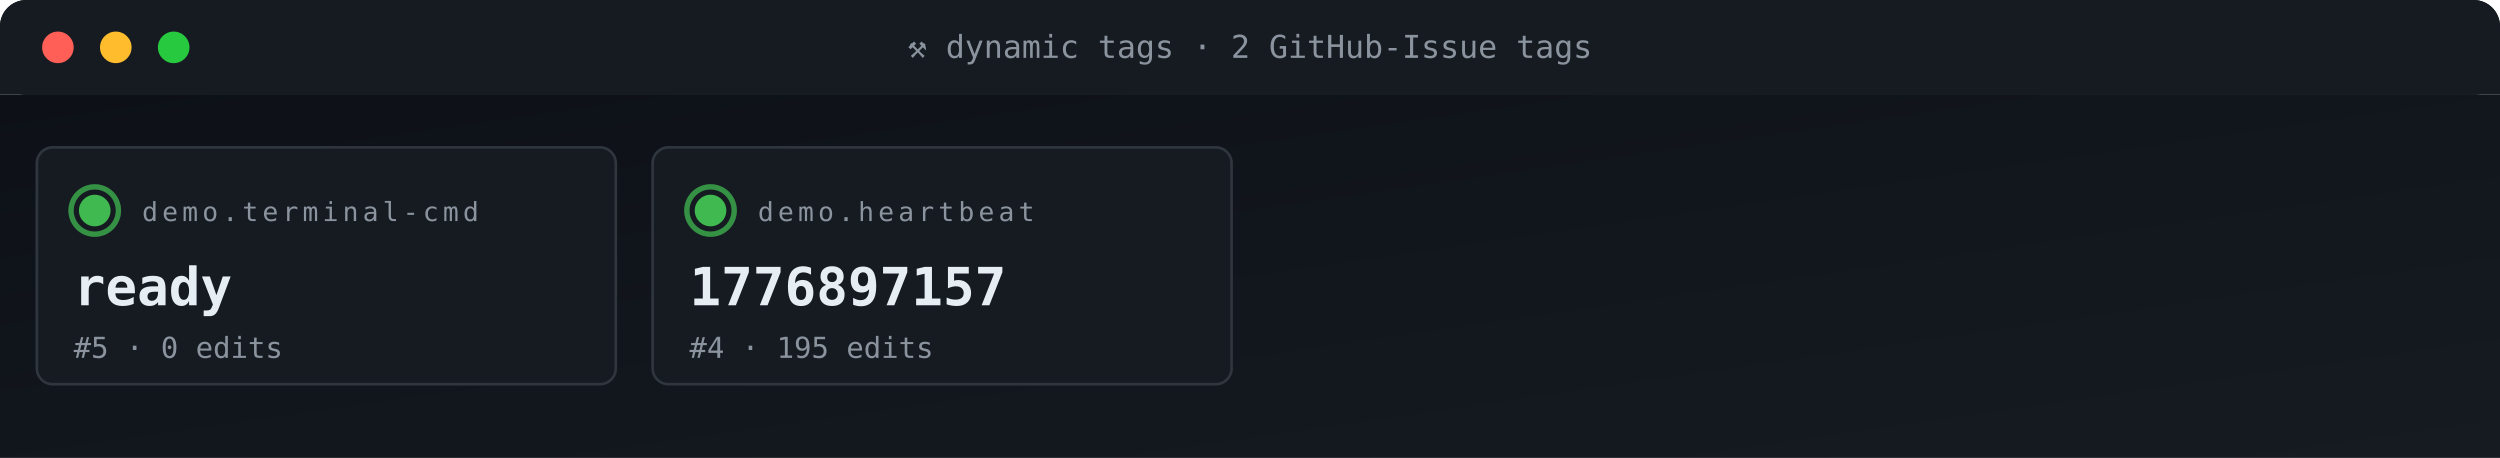
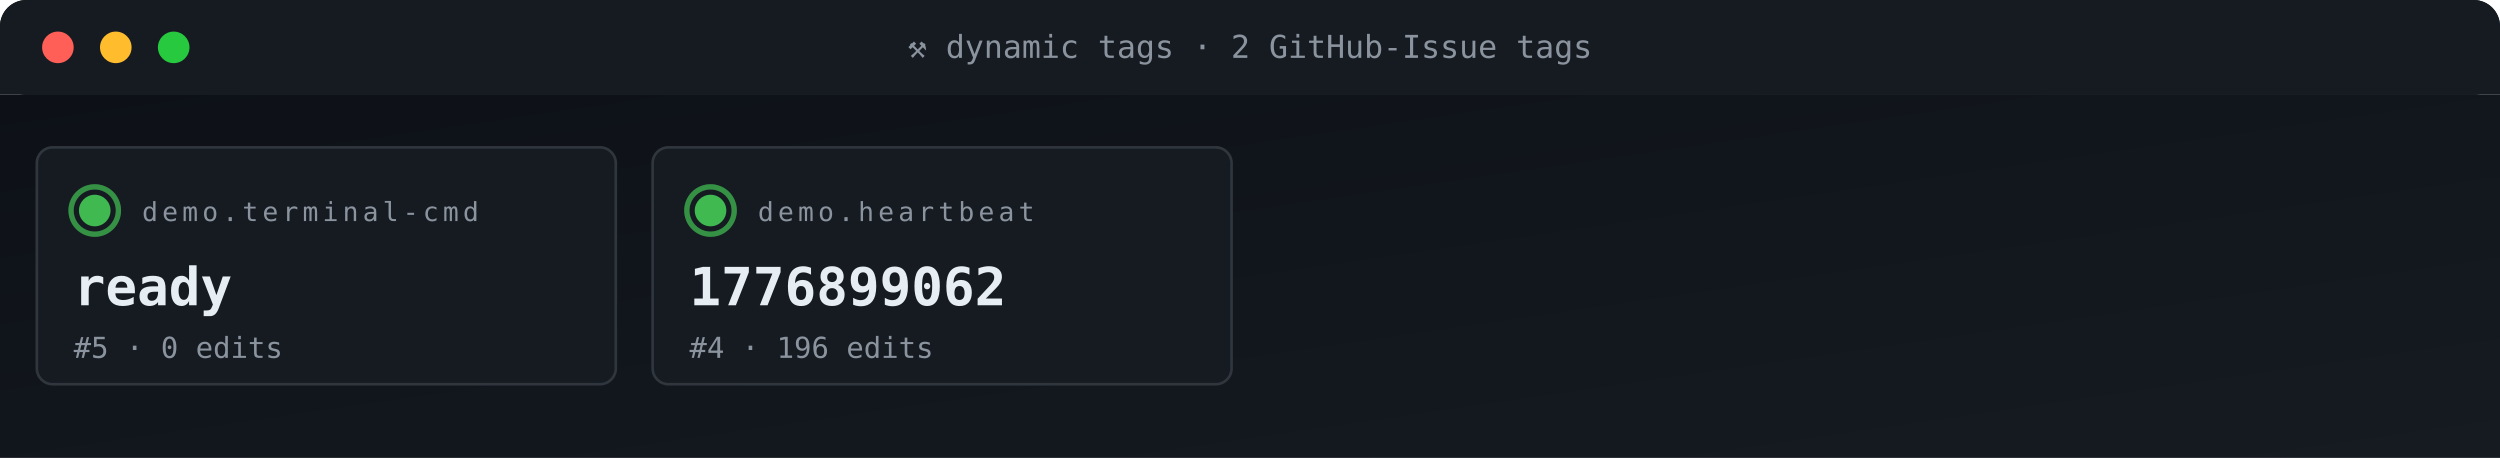
<svg xmlns="http://www.w3.org/2000/svg" viewBox="0 0 950 174" width="950" height="174" role="img" aria-label="ACG tag grid">
  <defs>
    <linearGradient id="gBg" x1="0" x2="1" y1="0" y2="1">
      <stop offset="0" stop-color="#0d1117" />
      <stop offset="1" stop-color="#161b22" />
    </linearGradient>
    <style>
      .t{font-family:'SFMono-Regular',Consolas,monospace}
      .lb{fill:#8b949e;font-size:10px;text-transform:uppercase;letter-spacing:1.6px}
      .va{fill:#e6edf3;font-size:20px;font-weight:700}
      .vs{fill:#e6edf3;font-size:14px;font-weight:600}
      .lo{fill:#79c0ff;font-size:11px}
      .sub{fill:#8b949e;font-size:11px}
      .g{fill:#3fb950} .a{fill:#e3b341} .r{fill:#f85149}
      .p{fill:#a371f7} .o{fill:#f0883e}
      .pulse{animation:plz 1.8s ease-out infinite}
      @keyframes plz{
        0%{transform:scale(1);opacity:.85}
        45%{transform:scale(1.35);opacity:.3}
        100%{transform:scale(1.8);opacity:0}
      }
      .spin{animation:sp 4s linear infinite;transform-origin:center}
      @keyframes sp{from{transform:rotate(0)}to{transform:rotate(360deg)}}
    </style>
  </defs>
  <rect width="950" height="36" rx="10" fill="url(#gBg)" />
  <rect x="0" y="0" width="950" height="36" rx="10" fill="#161b22" />
  <rect x="0" y="26" width="950" height="10" fill="#161b22" />
  <circle cx="22" cy="18" r="6" fill="#ff5f56" />
  <circle cx="44" cy="18" r="6" fill="#ffbd2e" />
  <circle cx="66" cy="18" r="6" fill="#27c93f" />
  <text x="475" y="22" text-anchor="middle" class="t" font-size="12" fill="#8b949e">⚒ dynamic tags · 2 GitHub-Issue tags</text>
  <rect y="36" width="950" height="138" fill="url(#gBg)" />
  <rect x="14" y="56" width="220" height="90" rx="6" fill="#161b22" stroke="#30363d" stroke-width="1" />
  <g style="transform-origin:36px 80px">
    <circle cx="36" cy="80" r="9" fill="none" stroke="#3fb950" stroke-width="2" opacity=".5" class="pulse" />
    <circle cx="36" cy="80" r="9" fill="none" stroke="#3fb950" stroke-width="2" opacity=".5" class="pulse" style="animation-delay:.6s" />
  </g>
  <circle cx="36" cy="80" r="6" class="g" />
  <text x="54" y="84" class="t lb">demo.terminal-cmd</text>
  <text x="28" y="116" class="t va">ready</text>
  <text x="28" y="136" class="t sub">#5 · 0 edits</text>
  <rect x="248" y="56" width="220" height="90" rx="6" fill="#161b22" stroke="#30363d" stroke-width="1" />
  <g style="transform-origin:270px 80px">
    <circle cx="270" cy="80" r="9" fill="none" stroke="#3fb950" stroke-width="2" opacity=".5" class="pulse" />
    <circle cx="270" cy="80" r="9" fill="none" stroke="#3fb950" stroke-width="2" opacity=".5" class="pulse" style="animation-delay:.6s" />
  </g>
  <circle cx="270" cy="80" r="6" class="g" />
  <text x="288" y="84" class="t lb">demo.heartbeat</text>
-   <text x="262" y="116" class="t va">1776897157</text>
-   <text x="262" y="136" class="t sub">#4 · 195 edits</text>
+   <text x="262" y="116" class="t va">1776899062</text>
+   <text x="262" y="136" class="t sub">#4 · 196 edits</text>
</svg>
